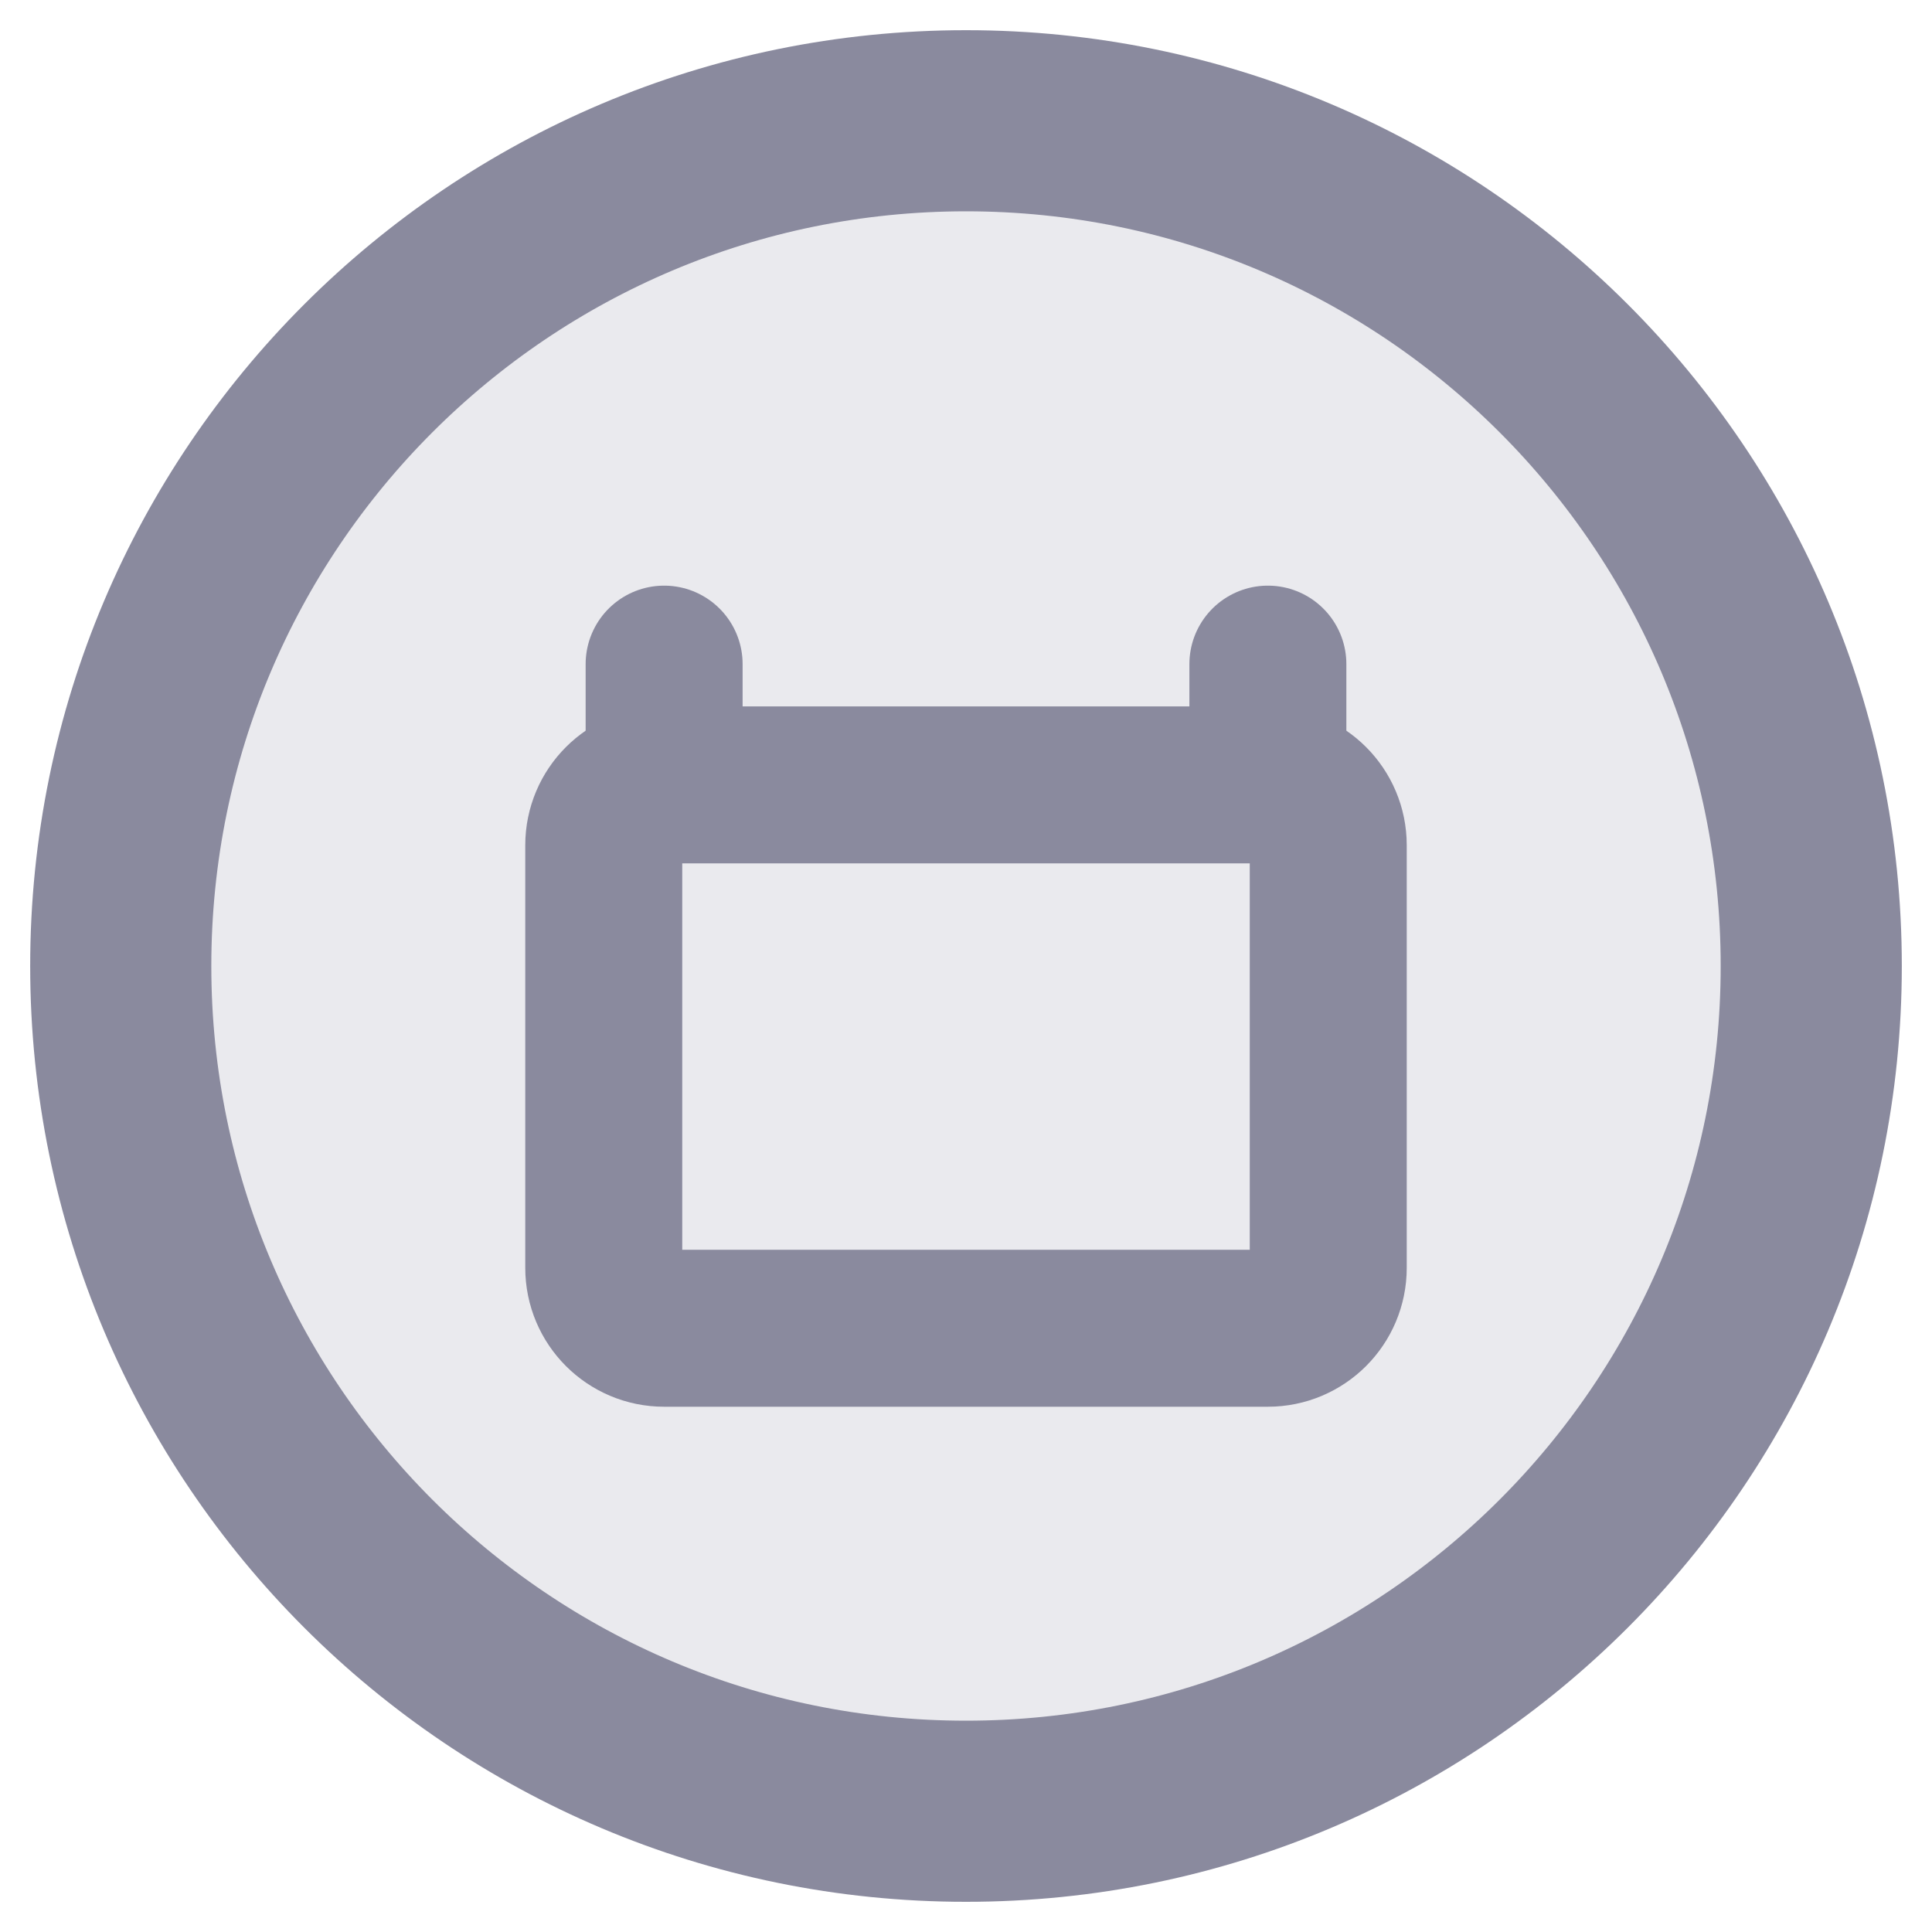
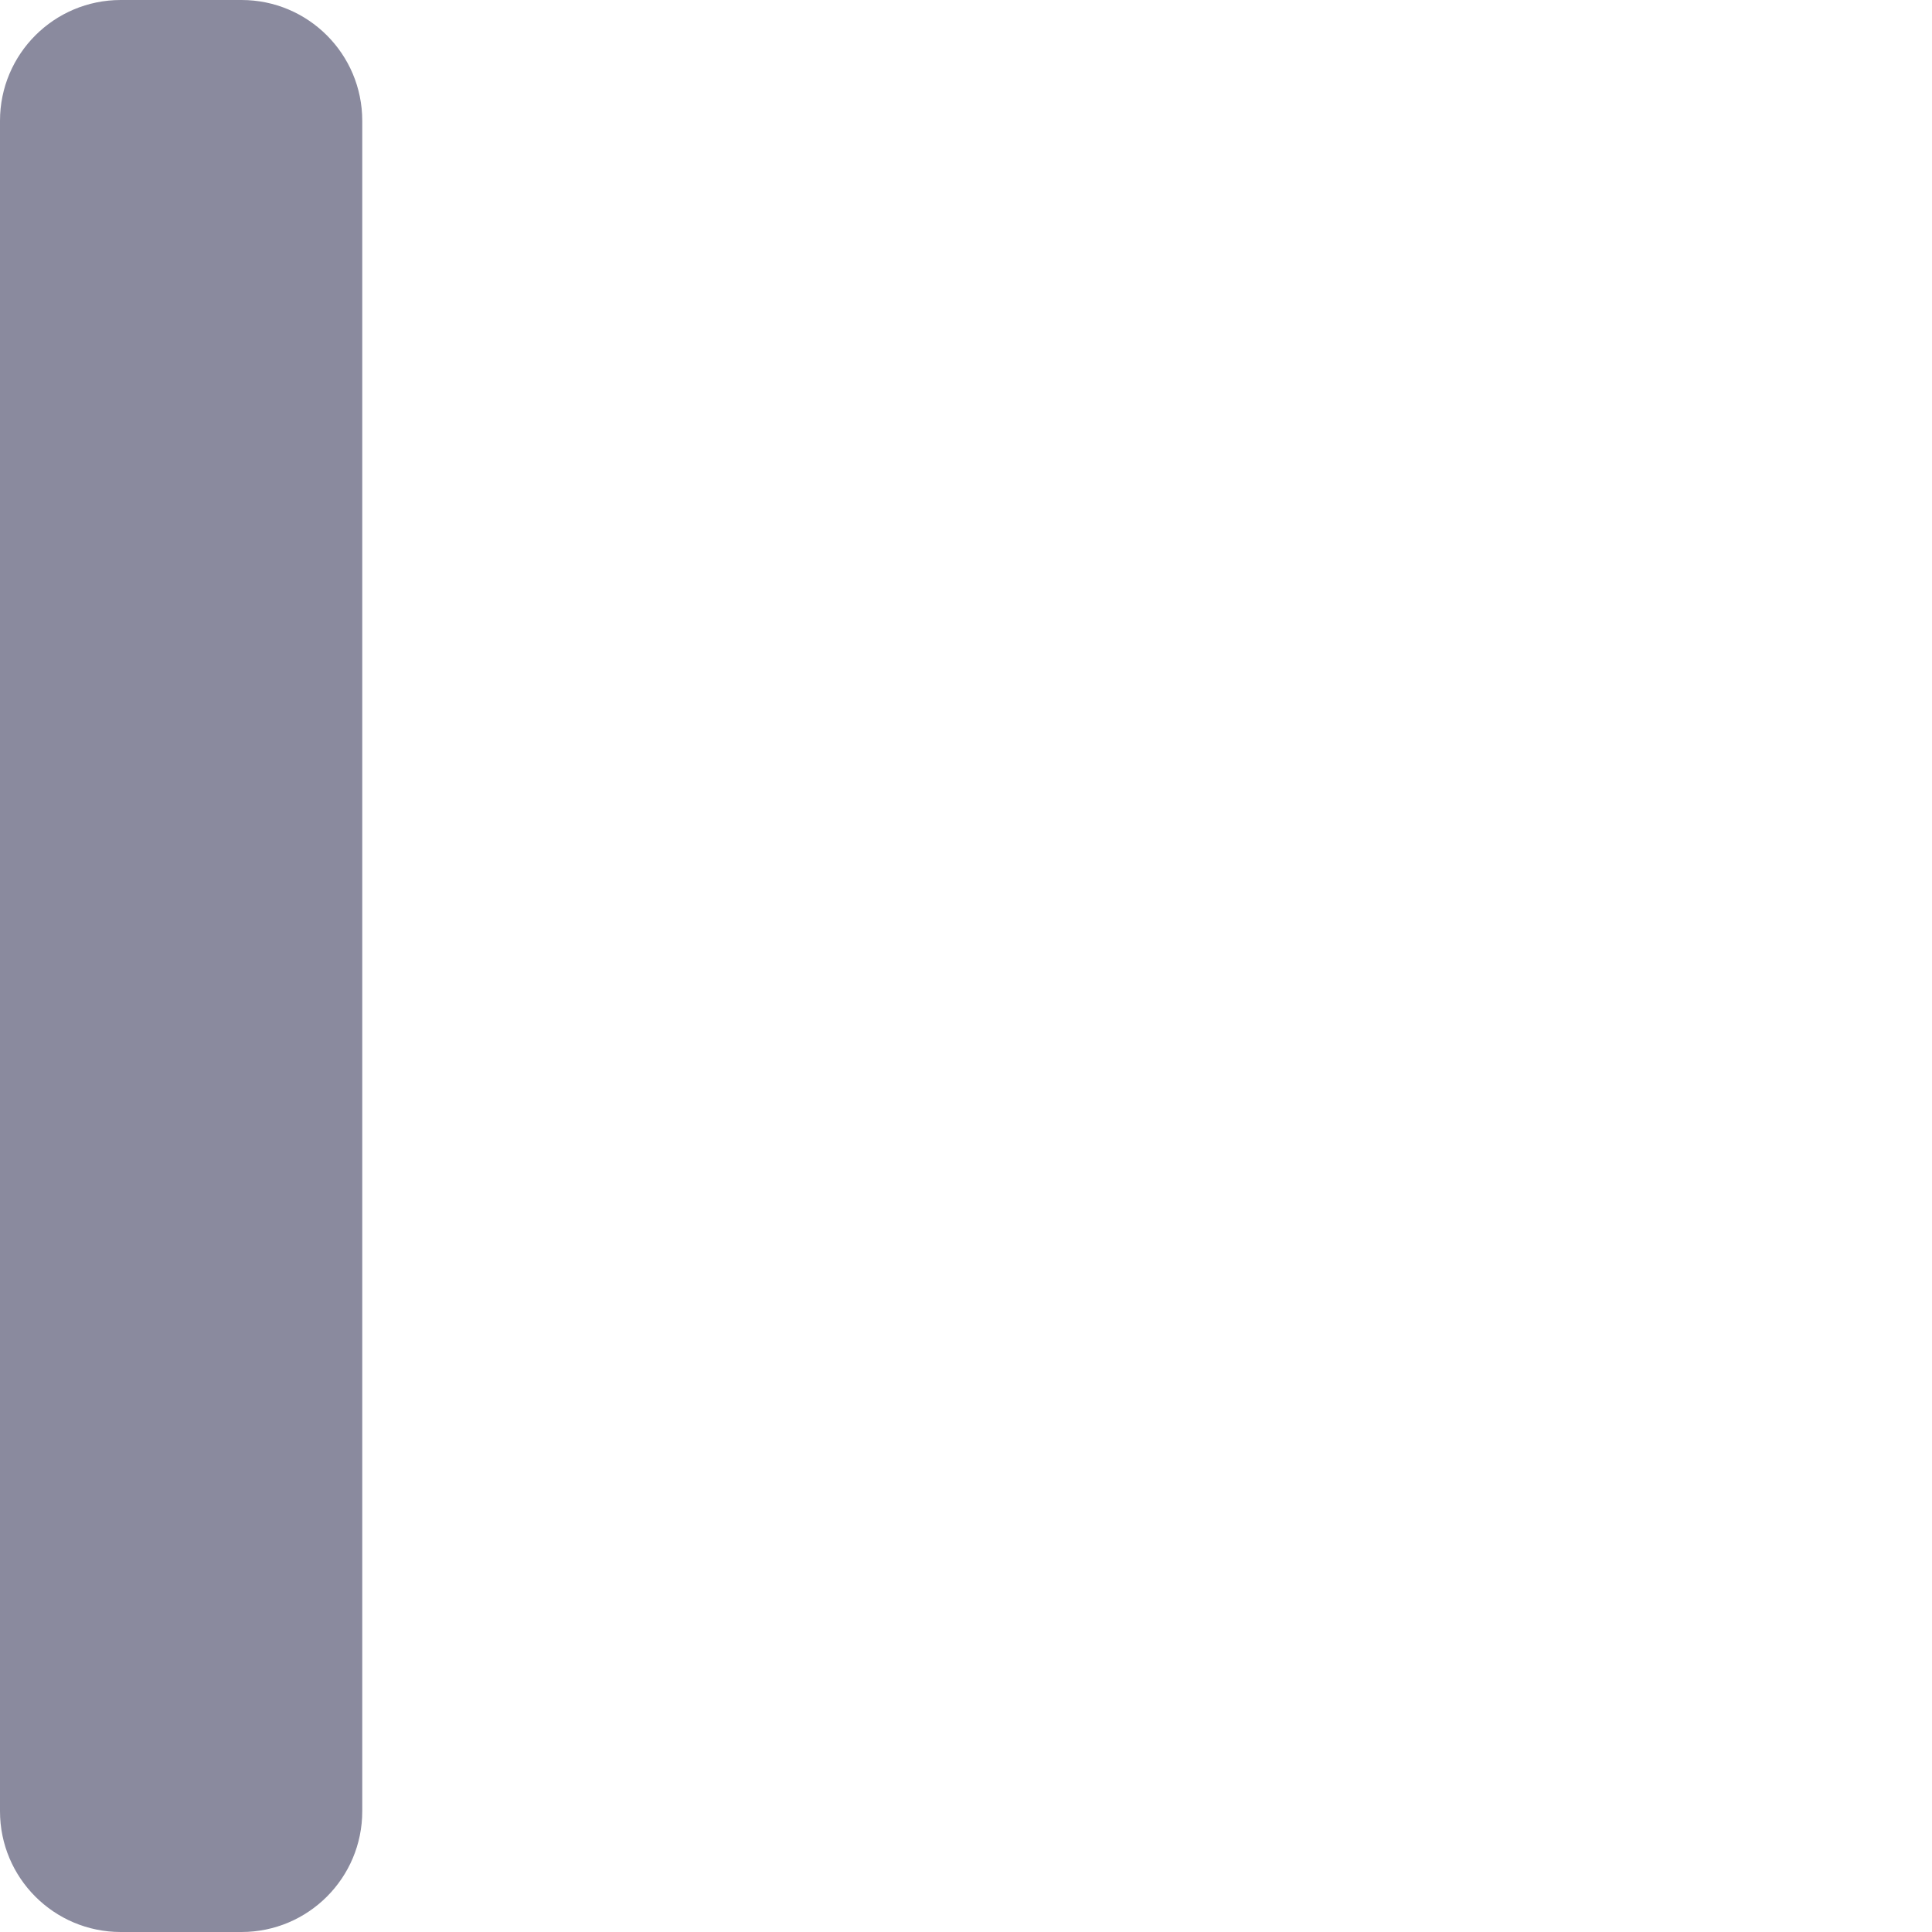
<svg xmlns="http://www.w3.org/2000/svg" viewBox="0 0 16 16" width="16" height="16">
-   <circle cx="8" cy="8" r="7" fill="#8a8a9e" opacity="0.18" />
-   <circle cx="8" cy="8" r="7" fill="none" stroke="#8a8a9e" stroke-width="1.5" />
-   <rect x="5" y="6.5" width="6" height="4.5" rx="0.5" fill="none" stroke="#8a8a9e" stroke-width="1.3" />
-   <line x1="5.5" y1="6.5" x2="5.5" y2="5.5" stroke="#8a8a9e" stroke-width="1.3" stroke-linecap="round" />
-   <line x1="10.5" y1="6.5" x2="10.5" y2="5.5" stroke="#8a8a9e" stroke-width="1.3" stroke-linecap="round" />
+   <rect x="0" y="0" width="3" height="16" rx="1" fill="#8a8a9e" />
</svg>
